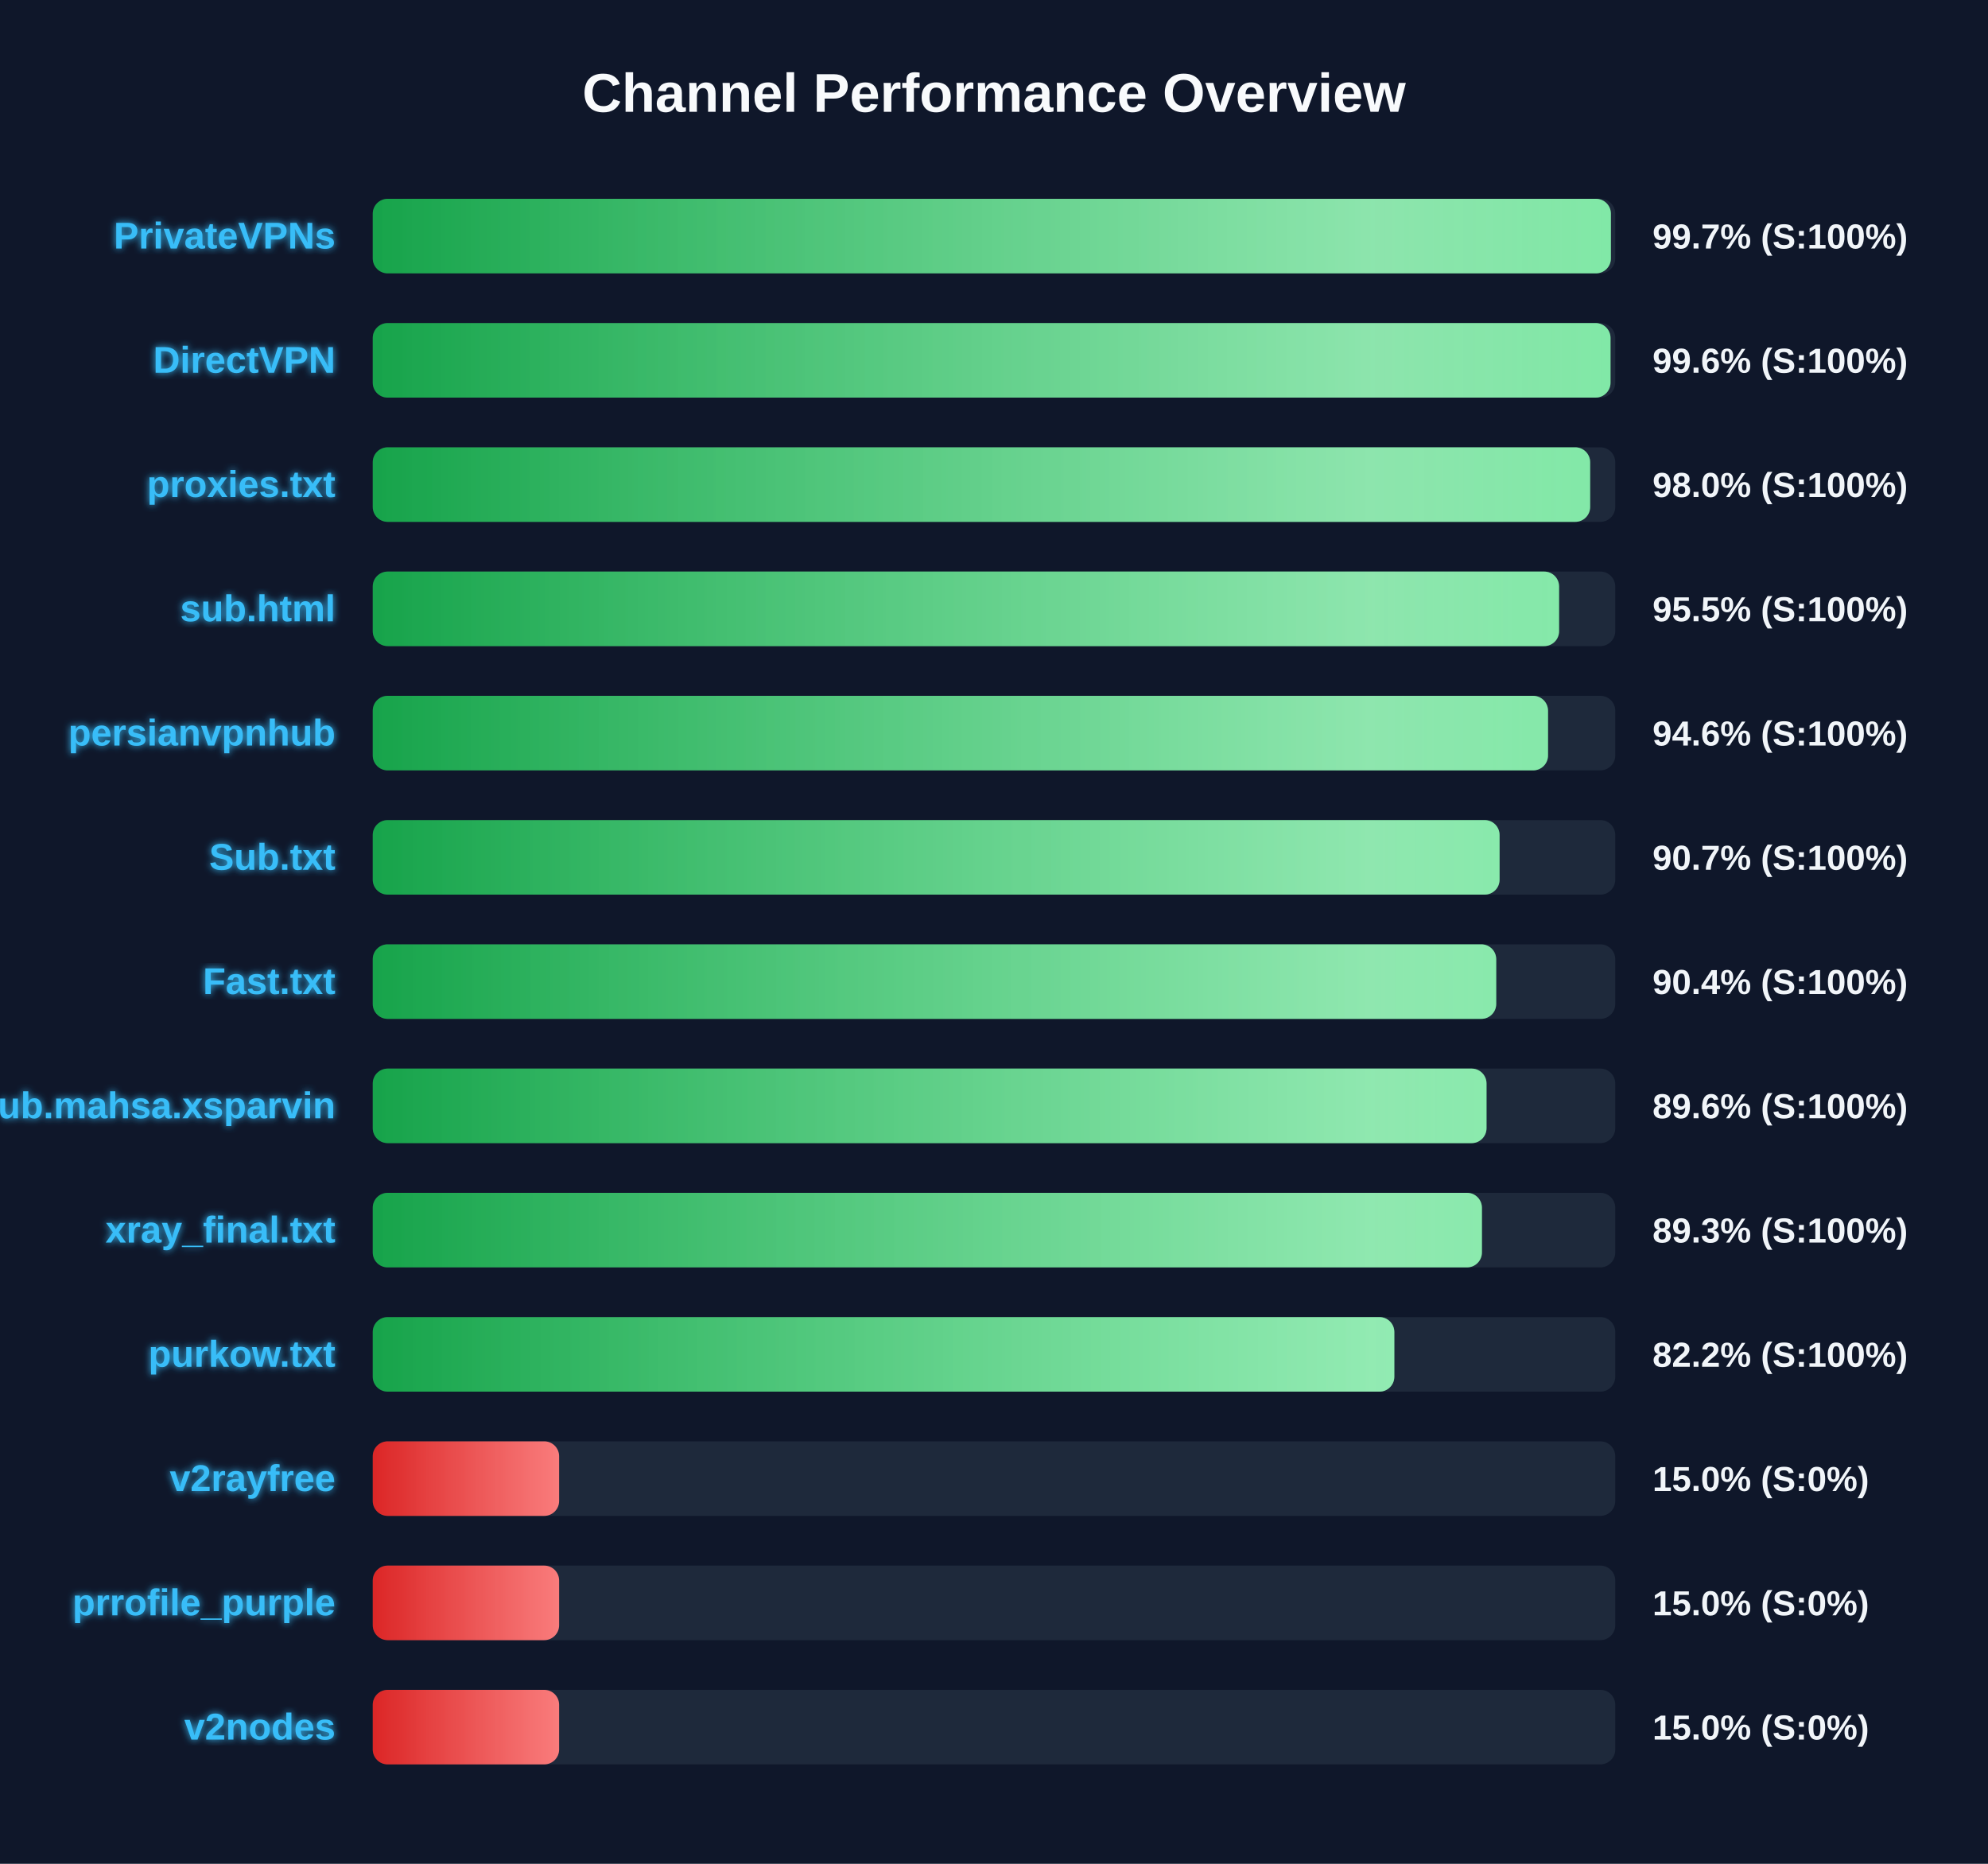
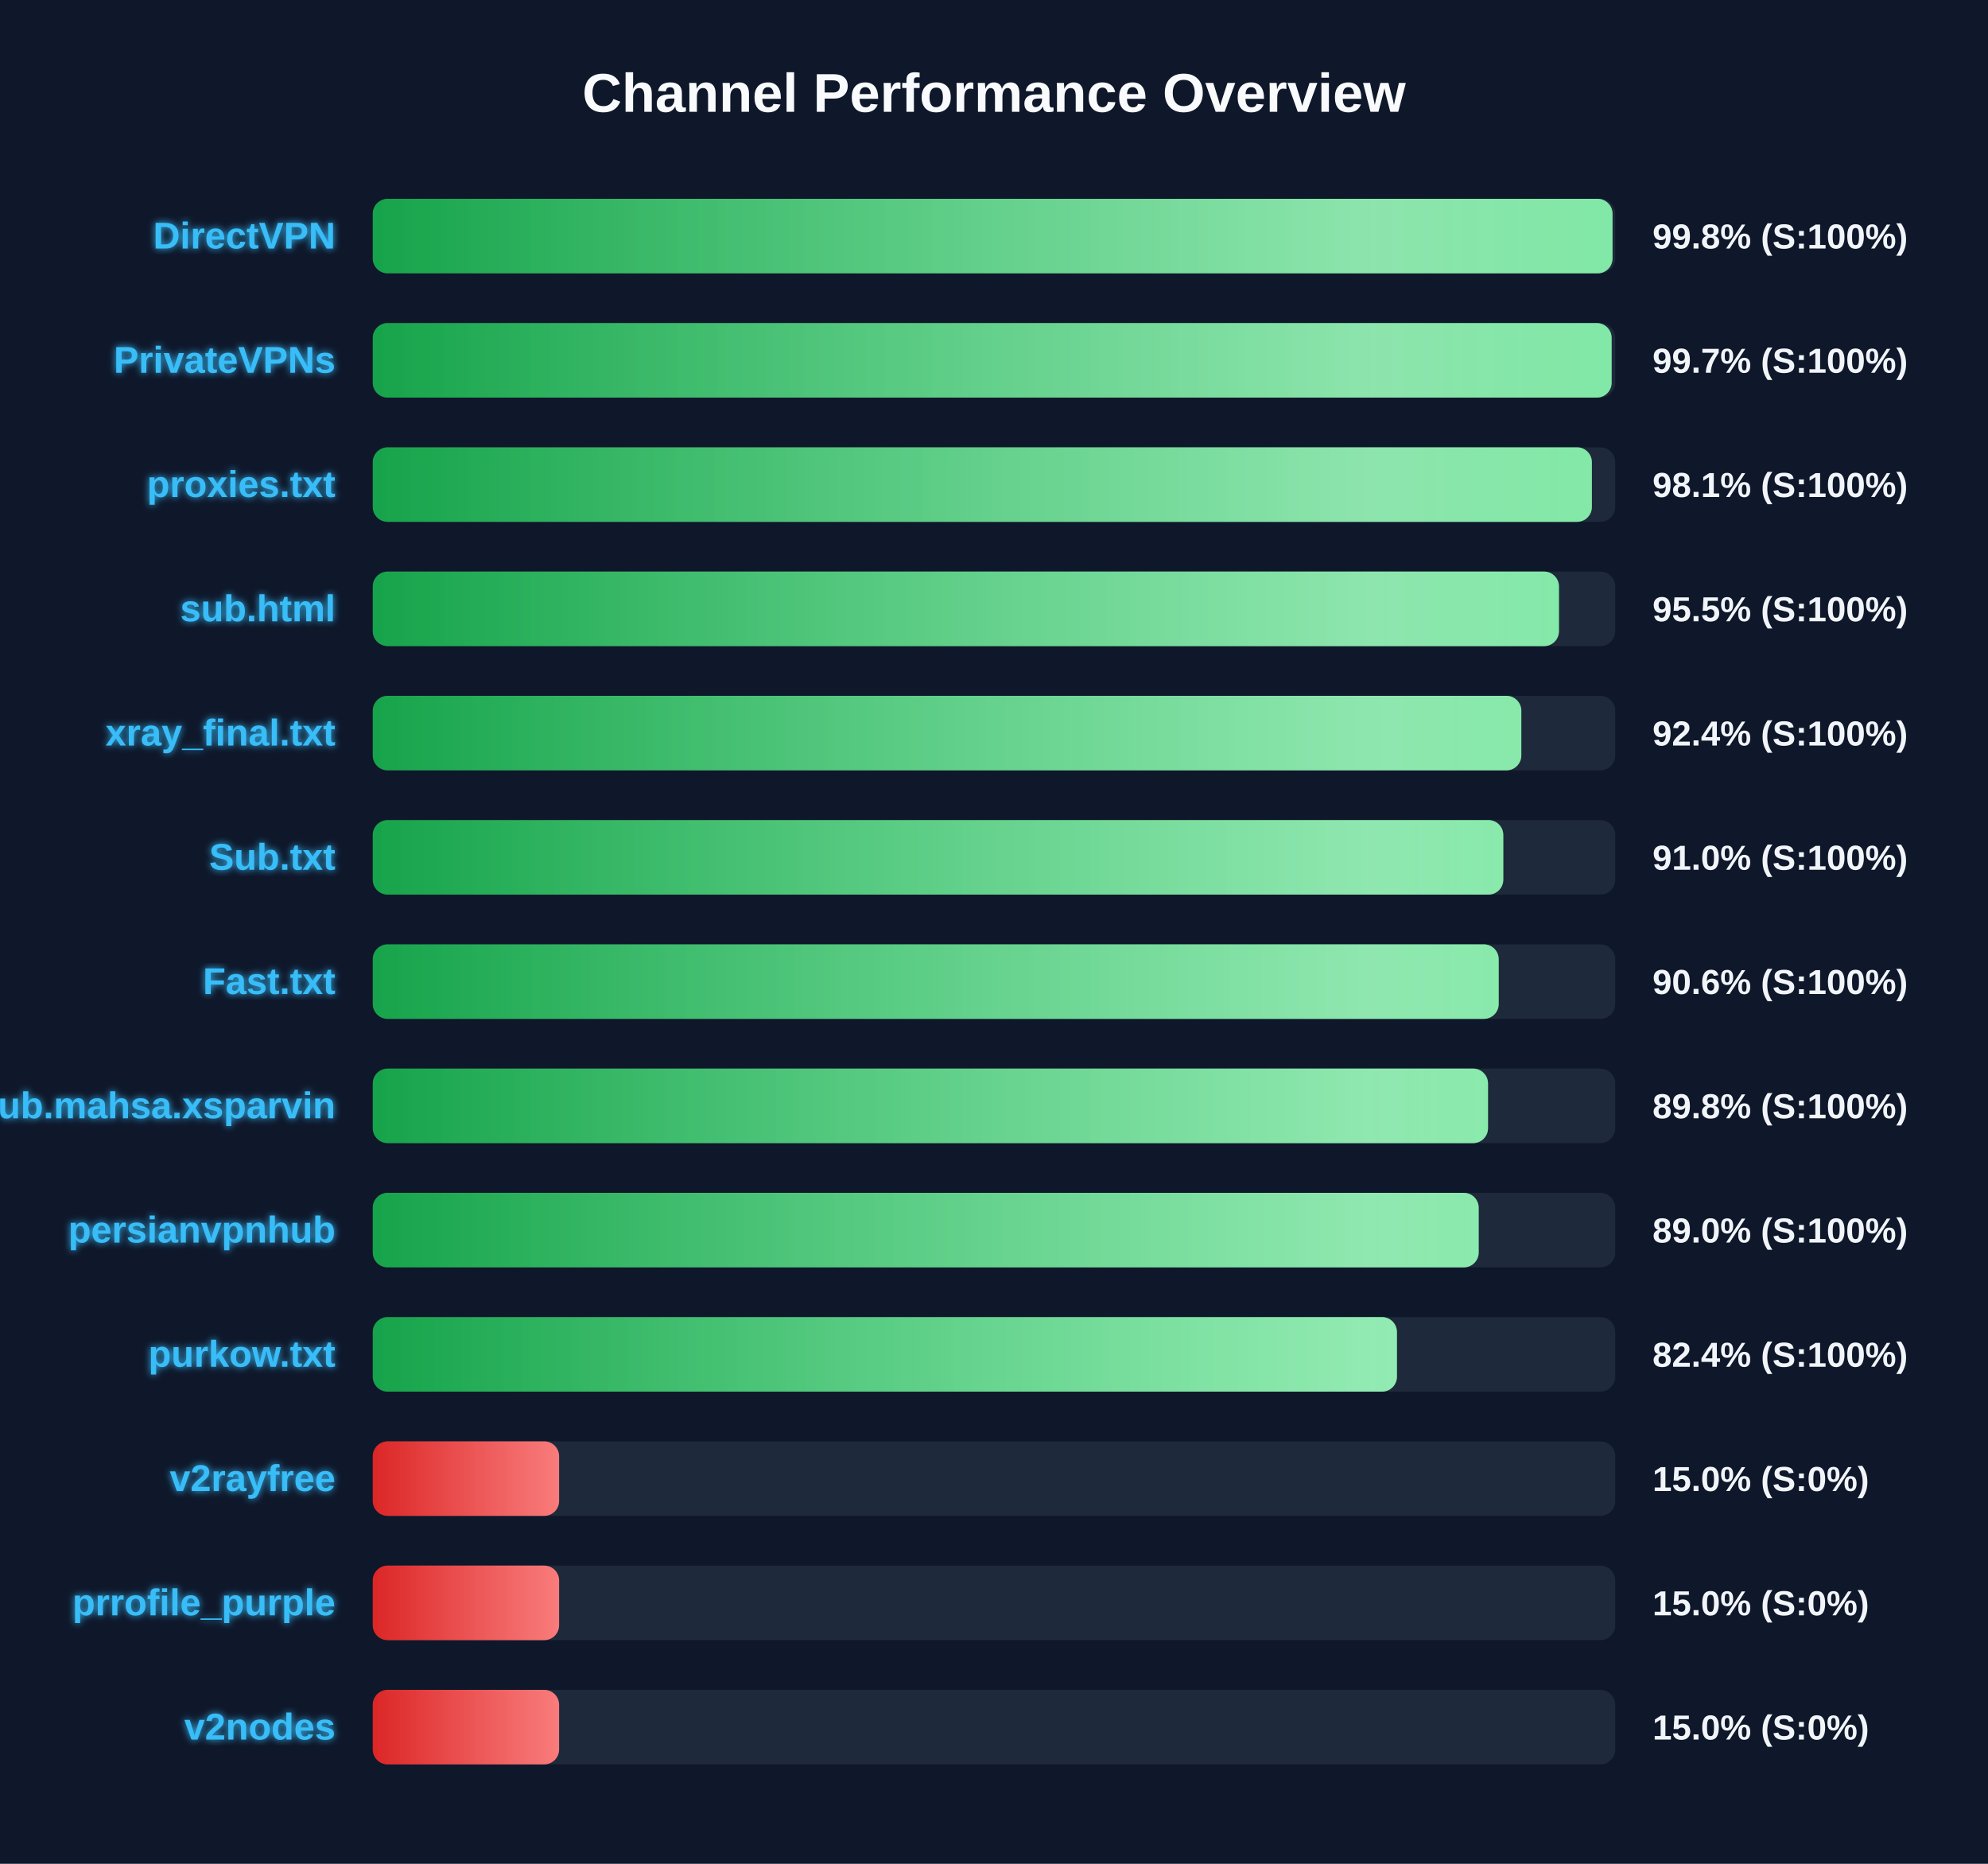
<svg xmlns="http://www.w3.org/2000/svg" width="800" height="750" version="1.1">
  <defs>
    <linearGradient id="grad-green" x1="0%" y1="0%" x2="100%" y2="0%">
      <stop offset="0%" stop-color="#16a34a" />
      <stop offset="100%" stop-color="#4ade80" />
    </linearGradient>
    <linearGradient id="grad-yellow" x1="0%" y1="0%" x2="100%" y2="0%">
      <stop offset="0%" stop-color="#ca8a04" />
      <stop offset="100%" stop-color="#fde047" />
    </linearGradient>
    <linearGradient id="grad-red" x1="0%" y1="0%" x2="100%" y2="0%">
      <stop offset="0%" stop-color="#dc2626" />
      <stop offset="100%" stop-color="#f87171" />
    </linearGradient>
    <linearGradient id="shimmer" x1="0%" y1="0%" x2="100%" y2="0%">
      <stop offset="0%" stop-color="rgba(255,255,255,0)" />
      <stop offset="50%" stop-color="rgba(255,255,255,0.4)" />
      <stop offset="100%" stop-color="rgba(255,255,255,0)" />
    </linearGradient>
    <filter id="glow" x="-20%" y="-20%" width="140%" height="140%">
      <feGaussianBlur stdDeviation="1.5" result="blur" />
      <feComposite in="SourceGraphic" in2="blur" operator="over" />
    </filter>
  </defs>
  <style>
        .bg-rect { fill: #0f172a; }
        .title { font: bold 22px 'Segoe UI', Arial, sans-serif; fill: #f8fafc; }
        .row { font: bold 15px 'Segoe UI', Arial, sans-serif; fill: #38bdf8; filter: url(#glow); }
        .score { font: bold 14px 'Segoe UI', Arial, sans-serif; fill: #f1f5f9; }
        @keyframes shimmer-anim {
            0% { transform: translateX(-100%); }
            100% { transform: translateX(200%); }
        }
        .shimmer-rect {
            animation: shimmer-anim 2.5s infinite linear;
        }
    </style>
  <rect width="100%" height="100%" class="bg-rect" />
  <text x="400" y="45" text-anchor="middle" class="title">Channel Performance Overview</text>
  <rect x="150" y="80" width="500" height="30" fill="#1e293b" rx="6" />
  <clipPath id="clip-0">
-     <rect x="150" y="80" width="498.25" height="30" rx="6" />
+     <rect x="150" y="80" width="498.9" height="30" rx="6" />
  </clipPath>
-   <rect x="150" y="80" width="498.25" height="30" fill="url(#grad-green)" rx="6" />
+   <rect x="150" y="80" width="498.9" height="30" fill="url(#grad-green)" rx="6" />
  <g clip-path="url(#clip-0)">
    <rect x="150" y="80" width="100%" height="30" fill="url(#shimmer)" class="shimmer-rect" />
  </g>
-   <text x="135" y="100" text-anchor="end" class="row">PrivateVPNs</text>
-   <text x="665" y="100" text-anchor="start" class="score">99.7% (S:100%)</text>
+   <text x="135" y="100" text-anchor="end" class="row">DirectVPN</text>
+   <text x="665" y="100" text-anchor="start" class="score">99.8% (S:100%)</text>
  <rect x="150" y="130" width="500" height="30" fill="#1e293b" rx="6" />
  <clipPath id="clip-1">
-     <rect x="150" y="130" width="498.1" height="30" rx="6" />
+     <rect x="150" y="130" width="498.55" height="30" rx="6" />
  </clipPath>
-   <rect x="150" y="130" width="498.1" height="30" fill="url(#grad-green)" rx="6" />
+   <rect x="150" y="130" width="498.55" height="30" fill="url(#grad-green)" rx="6" />
  <g clip-path="url(#clip-1)">
    <rect x="150" y="130" width="100%" height="30" fill="url(#shimmer)" class="shimmer-rect" />
  </g>
-   <text x="135" y="150" text-anchor="end" class="row">DirectVPN</text>
-   <text x="665" y="150" text-anchor="start" class="score">99.6% (S:100%)</text>
+   <text x="135" y="150" text-anchor="end" class="row">PrivateVPNs</text>
+   <text x="665" y="150" text-anchor="start" class="score">99.7% (S:100%)</text>
  <rect x="150" y="180" width="500" height="30" fill="#1e293b" rx="6" />
  <clipPath id="clip-2">
-     <rect x="150" y="180" width="489.9" height="30" rx="6" />
+     <rect x="150" y="180" width="490.6" height="30" rx="6" />
  </clipPath>
-   <rect x="150" y="180" width="489.9" height="30" fill="url(#grad-green)" rx="6" />
+   <rect x="150" y="180" width="490.6" height="30" fill="url(#grad-green)" rx="6" />
  <g clip-path="url(#clip-2)">
    <rect x="150" y="180" width="100%" height="30" fill="url(#shimmer)" class="shimmer-rect" />
  </g>
  <text x="135" y="200" text-anchor="end" class="row">proxies.txt</text>
-   <text x="665" y="200" text-anchor="start" class="score">98.0% (S:100%)</text>
+   <text x="665" y="200" text-anchor="start" class="score">98.1% (S:100%)</text>
  <rect x="150" y="230" width="500" height="30" fill="#1e293b" rx="6" />
  <clipPath id="clip-3">
-     <rect x="150" y="230" width="477.4" height="30" rx="6" />
+     <rect x="150" y="230" width="477.35" height="30" rx="6" />
  </clipPath>
-   <rect x="150" y="230" width="477.4" height="30" fill="url(#grad-green)" rx="6" />
+   <rect x="150" y="230" width="477.35" height="30" fill="url(#grad-green)" rx="6" />
  <g clip-path="url(#clip-3)">
    <rect x="150" y="230" width="100%" height="30" fill="url(#shimmer)" class="shimmer-rect" />
  </g>
  <text x="135" y="250" text-anchor="end" class="row">sub.html</text>
  <text x="665" y="250" text-anchor="start" class="score">95.5% (S:100%)</text>
  <rect x="150" y="280" width="500" height="30" fill="#1e293b" rx="6" />
  <clipPath id="clip-4">
-     <rect x="150" y="280" width="472.95" height="30" rx="6" />
+     <rect x="150" y="280" width="462.2" height="30" rx="6" />
  </clipPath>
-   <rect x="150" y="280" width="472.95" height="30" fill="url(#grad-green)" rx="6" />
+   <rect x="150" y="280" width="462.2" height="30" fill="url(#grad-green)" rx="6" />
  <g clip-path="url(#clip-4)">
    <rect x="150" y="280" width="100%" height="30" fill="url(#shimmer)" class="shimmer-rect" />
  </g>
-   <text x="135" y="300" text-anchor="end" class="row">persianvpnhub</text>
-   <text x="665" y="300" text-anchor="start" class="score">94.6% (S:100%)</text>
+   <text x="135" y="300" text-anchor="end" class="row">xray_final.txt</text>
+   <text x="665" y="300" text-anchor="start" class="score">92.4% (S:100%)</text>
  <rect x="150" y="330" width="500" height="30" fill="#1e293b" rx="6" />
  <clipPath id="clip-5">
-     <rect x="150" y="330" width="453.45" height="30" rx="6" />
+     <rect x="150" y="330" width="454.95" height="30" rx="6" />
  </clipPath>
-   <rect x="150" y="330" width="453.45" height="30" fill="url(#grad-green)" rx="6" />
+   <rect x="150" y="330" width="454.95" height="30" fill="url(#grad-green)" rx="6" />
  <g clip-path="url(#clip-5)">
    <rect x="150" y="330" width="100%" height="30" fill="url(#shimmer)" class="shimmer-rect" />
  </g>
  <text x="135" y="350" text-anchor="end" class="row">Sub.txt</text>
-   <text x="665" y="350" text-anchor="start" class="score">90.7% (S:100%)</text>
+   <text x="665" y="350" text-anchor="start" class="score">91.0% (S:100%)</text>
  <rect x="150" y="380" width="500" height="30" fill="#1e293b" rx="6" />
  <clipPath id="clip-6">
-     <rect x="150" y="380" width="452.1" height="30" rx="6" />
+     <rect x="150" y="380" width="453.1" height="30" rx="6" />
  </clipPath>
-   <rect x="150" y="380" width="452.1" height="30" fill="url(#grad-green)" rx="6" />
+   <rect x="150" y="380" width="453.1" height="30" fill="url(#grad-green)" rx="6" />
  <g clip-path="url(#clip-6)">
    <rect x="150" y="380" width="100%" height="30" fill="url(#shimmer)" class="shimmer-rect" />
  </g>
  <text x="135" y="400" text-anchor="end" class="row">Fast.txt</text>
-   <text x="665" y="400" text-anchor="start" class="score">90.4% (S:100%)</text>
+   <text x="665" y="400" text-anchor="start" class="score">90.6% (S:100%)</text>
  <rect x="150" y="430" width="500" height="30" fill="#1e293b" rx="6" />
  <clipPath id="clip-7">
-     <rect x="150" y="430" width="448.2" height="30" rx="6" />
+     <rect x="150" y="430" width="448.8" height="30" rx="6" />
  </clipPath>
-   <rect x="150" y="430" width="448.2" height="30" fill="url(#grad-green)" rx="6" />
+   <rect x="150" y="430" width="448.8" height="30" fill="url(#grad-green)" rx="6" />
  <g clip-path="url(#clip-7)">
    <rect x="150" y="430" width="100%" height="30" fill="url(#shimmer)" class="shimmer-rect" />
  </g>
  <text x="135" y="450" text-anchor="end" class="row">Sub.mahsa.xsparvin</text>
-   <text x="665" y="450" text-anchor="start" class="score">89.6% (S:100%)</text>
+   <text x="665" y="450" text-anchor="start" class="score">89.8% (S:100%)</text>
  <rect x="150" y="480" width="500" height="30" fill="#1e293b" rx="6" />
  <clipPath id="clip-8">
-     <rect x="150" y="480" width="446.35" height="30" rx="6" />
+     <rect x="150" y="480" width="445.05" height="30" rx="6" />
  </clipPath>
-   <rect x="150" y="480" width="446.35" height="30" fill="url(#grad-green)" rx="6" />
+   <rect x="150" y="480" width="445.05" height="30" fill="url(#grad-green)" rx="6" />
  <g clip-path="url(#clip-8)">
    <rect x="150" y="480" width="100%" height="30" fill="url(#shimmer)" class="shimmer-rect" />
  </g>
-   <text x="135" y="500" text-anchor="end" class="row">xray_final.txt</text>
-   <text x="665" y="500" text-anchor="start" class="score">89.3% (S:100%)</text>
+   <text x="135" y="500" text-anchor="end" class="row">persianvpnhub</text>
+   <text x="665" y="500" text-anchor="start" class="score">89.0% (S:100%)</text>
  <rect x="150" y="530" width="500" height="30" fill="#1e293b" rx="6" />
  <clipPath id="clip-9">
-     <rect x="150" y="530" width="411.1" height="30" rx="6" />
+     <rect x="150" y="530" width="412.15" height="30" rx="6" />
  </clipPath>
-   <rect x="150" y="530" width="411.1" height="30" fill="url(#grad-green)" rx="6" />
+   <rect x="150" y="530" width="412.15" height="30" fill="url(#grad-green)" rx="6" />
  <g clip-path="url(#clip-9)">
    <rect x="150" y="530" width="100%" height="30" fill="url(#shimmer)" class="shimmer-rect" />
  </g>
  <text x="135" y="550" text-anchor="end" class="row">purkow.txt</text>
-   <text x="665" y="550" text-anchor="start" class="score">82.2% (S:100%)</text>
+   <text x="665" y="550" text-anchor="start" class="score">82.4% (S:100%)</text>
  <rect x="150" y="580" width="500" height="30" fill="#1e293b" rx="6" />
  <clipPath id="clip-10">
    <rect x="150" y="580" width="75.0" height="30" rx="6" />
  </clipPath>
  <rect x="150" y="580" width="75.0" height="30" fill="url(#grad-red)" rx="6" />
  <g clip-path="url(#clip-10)">
    <rect x="150" y="580" width="100%" height="30" fill="url(#shimmer)" class="shimmer-rect" />
  </g>
  <text x="135" y="600" text-anchor="end" class="row">v2rayfree</text>
  <text x="665" y="600" text-anchor="start" class="score">15.0% (S:0%)</text>
  <rect x="150" y="630" width="500" height="30" fill="#1e293b" rx="6" />
  <clipPath id="clip-11">
    <rect x="150" y="630" width="75.0" height="30" rx="6" />
  </clipPath>
  <rect x="150" y="630" width="75.0" height="30" fill="url(#grad-red)" rx="6" />
  <g clip-path="url(#clip-11)">
    <rect x="150" y="630" width="100%" height="30" fill="url(#shimmer)" class="shimmer-rect" />
  </g>
  <text x="135" y="650" text-anchor="end" class="row">prrofile_purple</text>
  <text x="665" y="650" text-anchor="start" class="score">15.0% (S:0%)</text>
  <rect x="150" y="680" width="500" height="30" fill="#1e293b" rx="6" />
  <clipPath id="clip-12">
    <rect x="150" y="680" width="75.0" height="30" rx="6" />
  </clipPath>
  <rect x="150" y="680" width="75.0" height="30" fill="url(#grad-red)" rx="6" />
  <g clip-path="url(#clip-12)">
    <rect x="150" y="680" width="100%" height="30" fill="url(#shimmer)" class="shimmer-rect" />
  </g>
  <text x="135" y="700" text-anchor="end" class="row">v2nodes</text>
  <text x="665" y="700" text-anchor="start" class="score">15.0% (S:0%)</text>
</svg>
